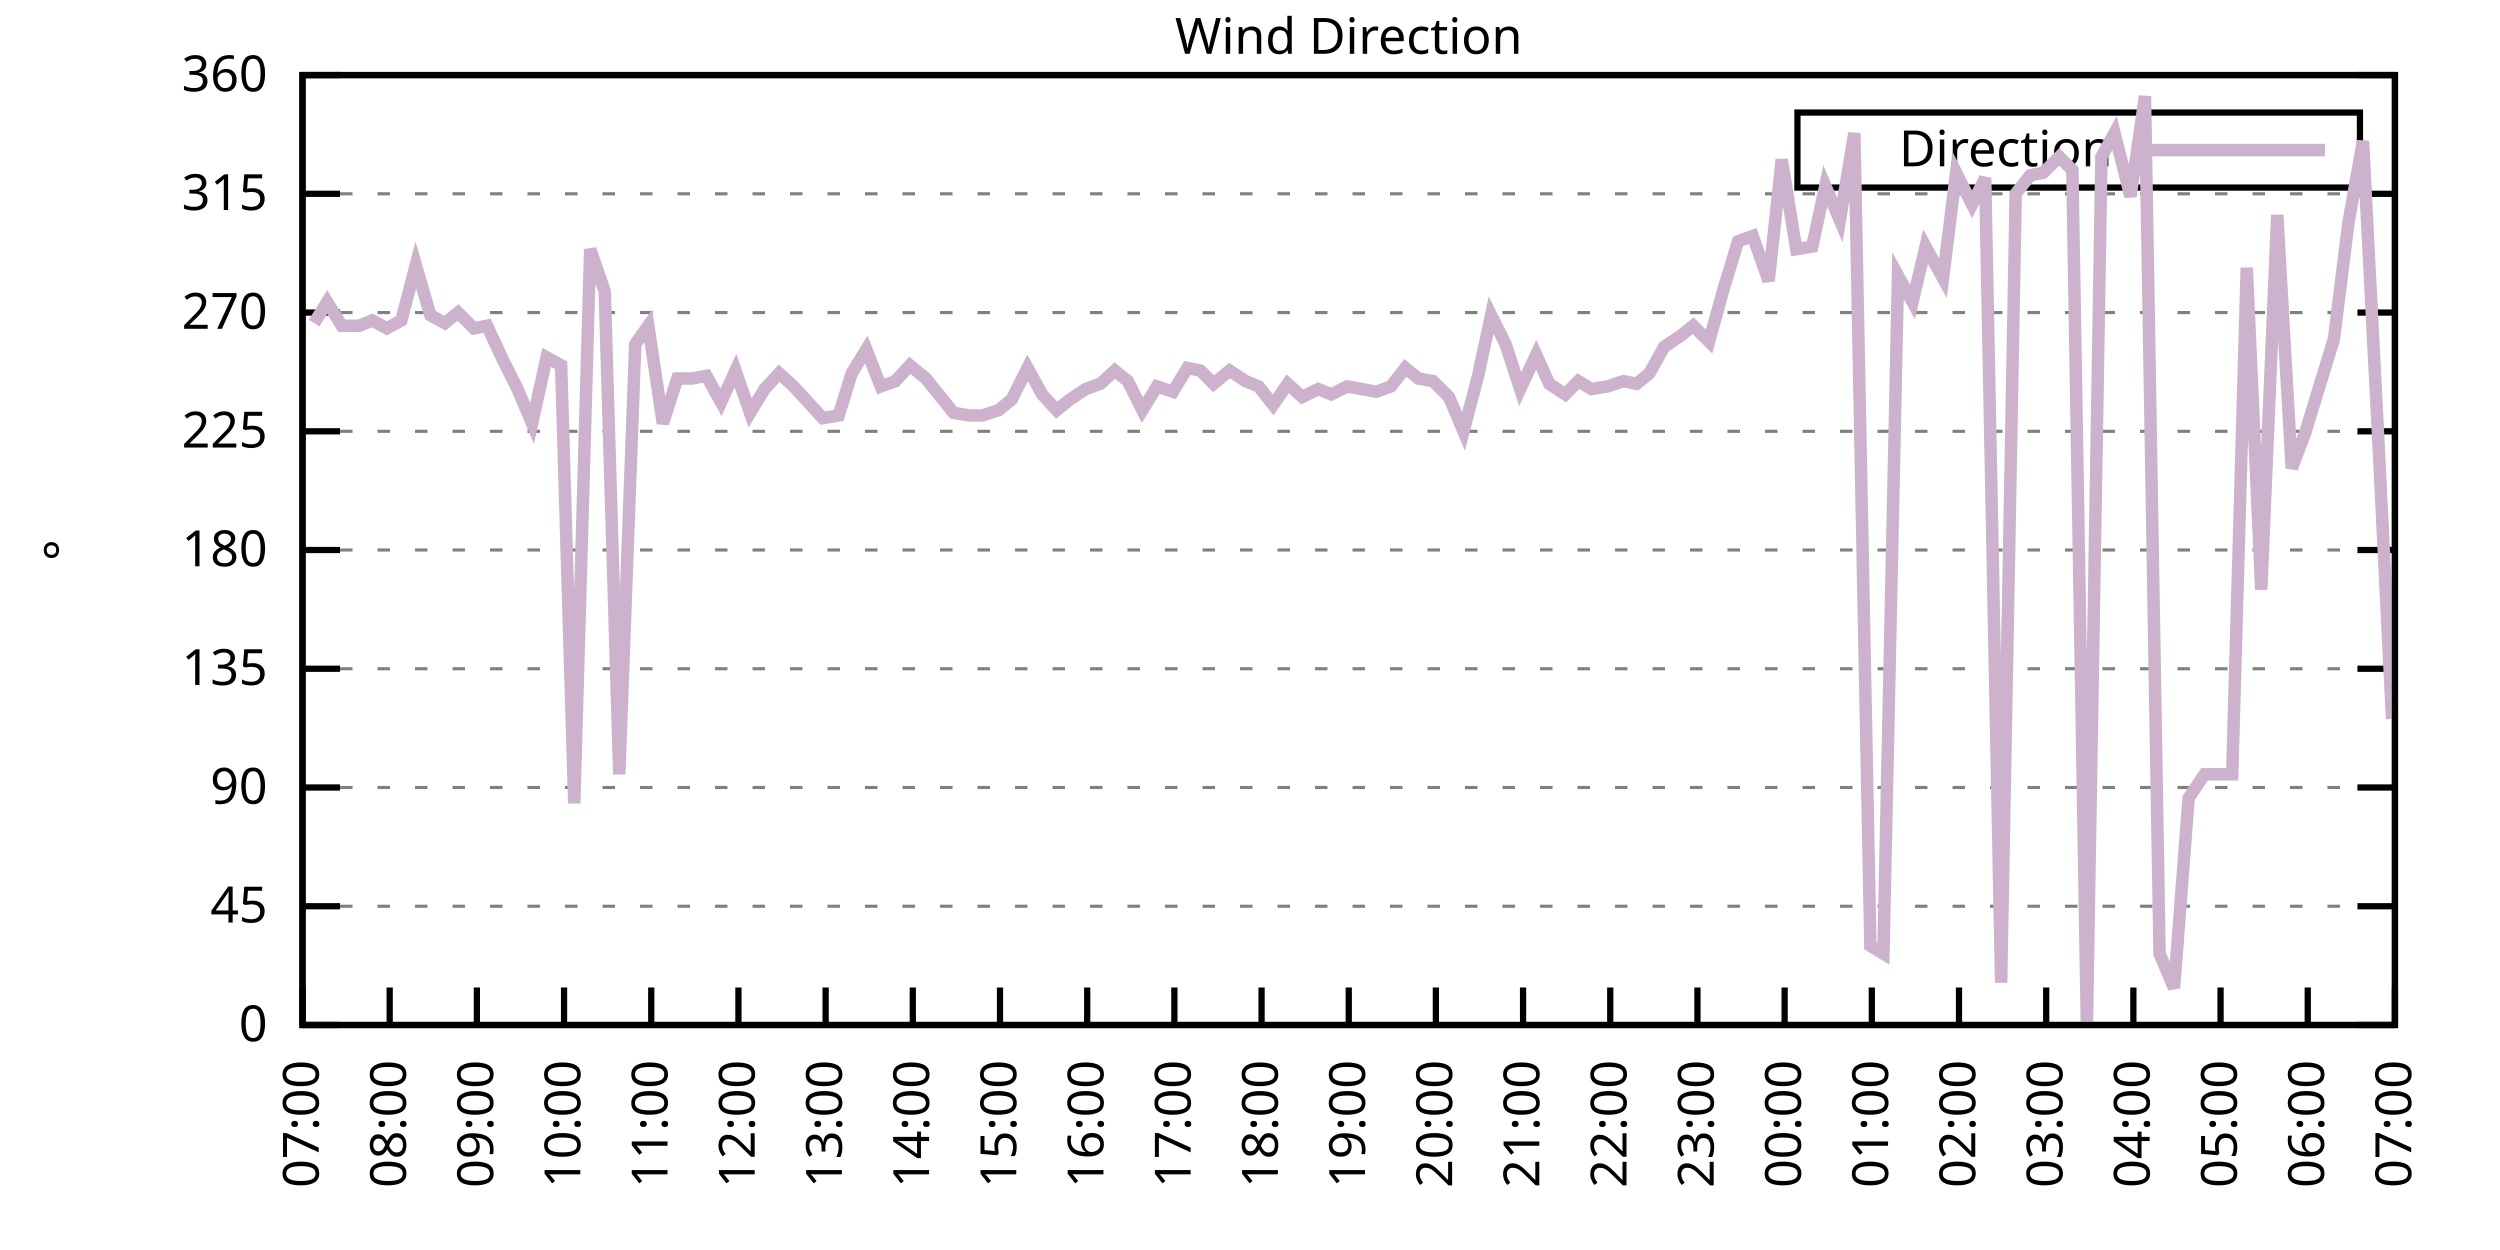
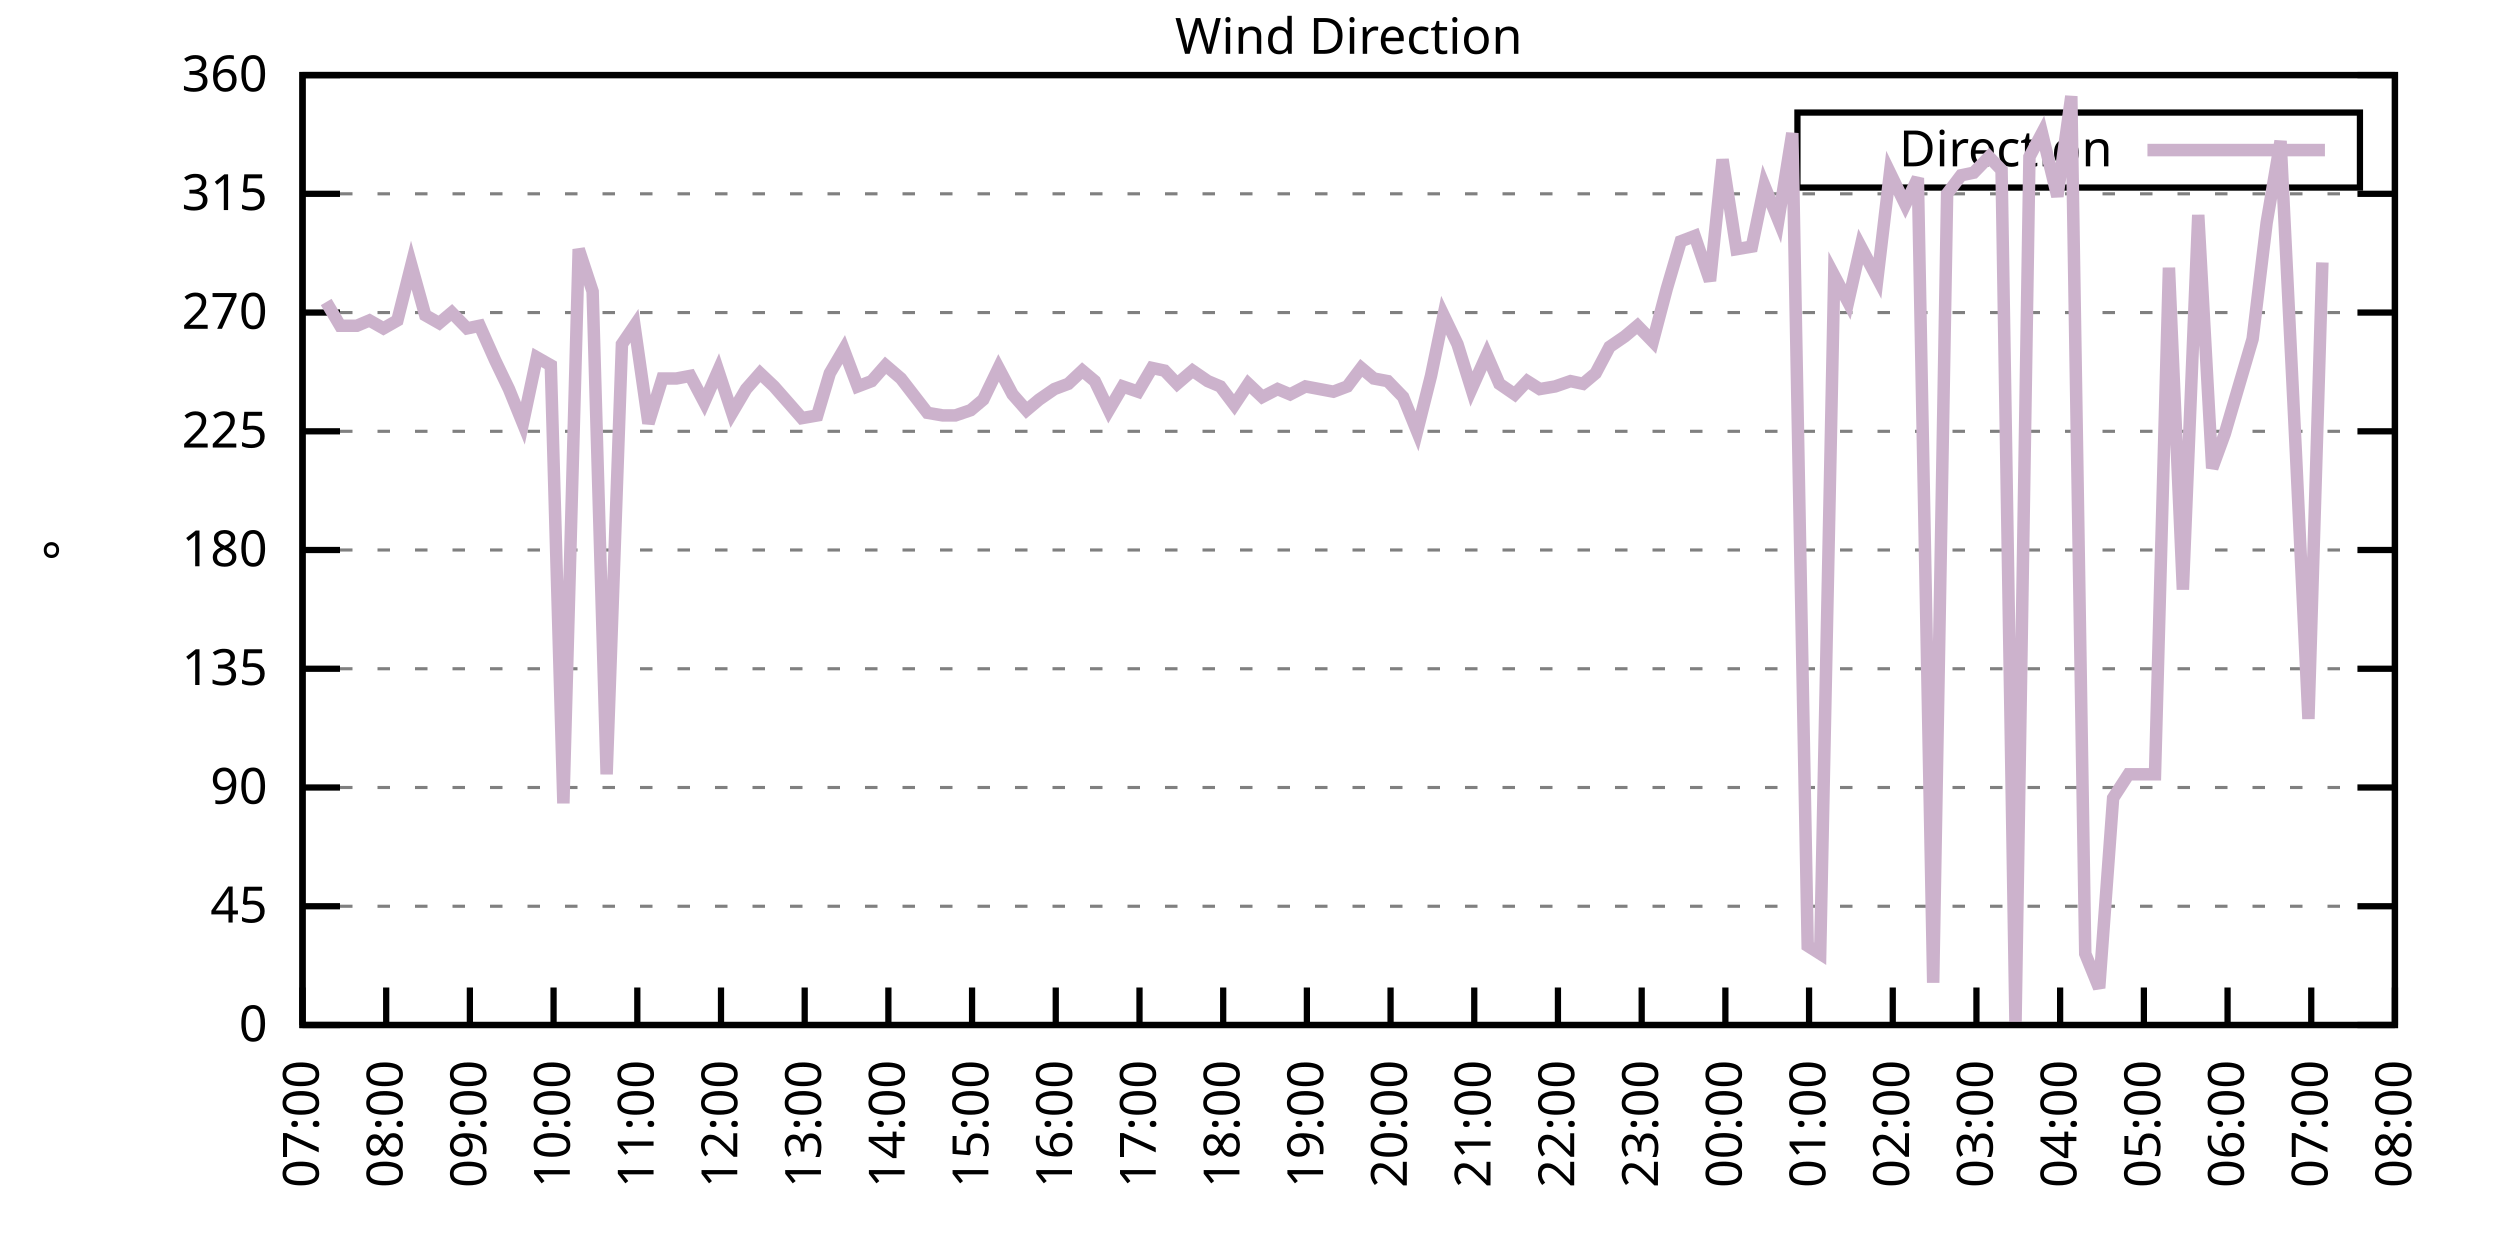
<svg xmlns="http://www.w3.org/2000/svg" xmlns:xlink="http://www.w3.org/1999/xlink" width="400" height="200" viewBox="0 0 400 200">
  <g id="gnuplot_canvas">
    <rect x="0" y="0" width="400" height="200" fill="none" />
    <defs>
      <circle id="gpDot" r="0.5" stroke-width="0.5" stroke="currentColor" />
      <path id="gpPt0" stroke-width="0.333" stroke="currentColor" d="M-1,0 h2 M0,-1 v2" />
      <path id="gpPt1" stroke-width="0.333" stroke="currentColor" d="M-1,-1 L1,1 M1,-1 L-1,1" />
      <path id="gpPt2" stroke-width="0.333" stroke="currentColor" d="M-1,0 L1,0 M0,-1 L0,1 M-1,-1 L1,1 M-1,1 L1,-1" />
      <rect id="gpPt3" stroke-width="0.333" stroke="currentColor" x="-1" y="-1" width="2" height="2" />
      <rect id="gpPt4" stroke-width="0.333" stroke="currentColor" fill="currentColor" x="-1" y="-1" width="2" height="2" />
      <circle id="gpPt5" stroke-width="0.333" stroke="currentColor" cx="0" cy="0" r="1" />
      <use xlink:href="#gpPt5" id="gpPt6" fill="currentColor" stroke="none" />
      <path id="gpPt7" stroke-width="0.333" stroke="currentColor" d="M0,-1.33 L-1.33,0.67 L1.33,0.67 z" />
      <use xlink:href="#gpPt7" id="gpPt8" fill="currentColor" stroke="none" />
      <use xlink:href="#gpPt7" id="gpPt9" stroke="currentColor" transform="rotate(180)" />
      <use xlink:href="#gpPt9" id="gpPt10" fill="currentColor" stroke="none" />
      <use xlink:href="#gpPt3" id="gpPt11" stroke="currentColor" transform="rotate(45)" />
      <use xlink:href="#gpPt11" id="gpPt12" fill="currentColor" stroke="none" />
      <path id="gpPt13" stroke-width="0.333" stroke="currentColor" d="M0,1.330 L1.265,0.411 L0.782,-1.067 L-0.782,-1.076 L-1.265,0.411 z" />
      <use xlink:href="#gpPt13" id="gpPt14" fill="currentColor" stroke="none" />
      <filter id="textbox" filterUnits="objectBoundingBox" x="0" y="0" height="1" width="1">
        <feFlood flood-color="white" flood-opacity="1" result="bgnd" />
        <feComposite in="SourceGraphic" in2="bgnd" operator="atop" />
      </filter>
      <filter id="greybox" filterUnits="objectBoundingBox" x="0" y="0" height="1" width="1">
        <feFlood flood-color="lightgrey" flood-opacity="1" result="grey" />
        <feComposite in="SourceGraphic" in2="grey" operator="atop" />
      </filter>
    </defs>
    <g fill="none" color="white" stroke="currentColor" stroke-width="1.00" stroke-linecap="butt" stroke-linejoin="miter">
</g>
    <g fill="none" color="black" stroke="currentColor" stroke-width="1.00" stroke-linecap="butt" stroke-linejoin="miter">
      <g stroke="none" shape-rendering="crispEdges">
        <polygon fill="rgb(255, 255, 255)" points="48.40,164.00 383.18,164.00 383.18,12.02 48.40,12.02 " />
      </g>
    </g>
    <g fill="none" color="black" stroke="currentColor" stroke-width="1.00" stroke-linecap="butt" stroke-linejoin="miter">
</g>
    <g fill="none" color="black" stroke="black" stroke-width="0.50" stroke-linecap="butt" stroke-linejoin="miter">
</g>
    <g fill="none" color="gray" stroke="currentColor" stroke-width="0.50" stroke-linecap="butt" stroke-linejoin="miter">
      <path stroke="gray" stroke-dasharray="2,4" class="gridline" d="M48.40,164.00 L383.19,164.00  " />
    </g>
    <g fill="none" color="gray" stroke="gray" stroke-width="1.00" stroke-linecap="butt" stroke-linejoin="miter">
</g>
    <g fill="none" color="black" stroke="currentColor" stroke-width="1.00" stroke-linecap="butt" stroke-linejoin="miter">
      <path stroke="black" d="M48.40,164.00 L54.40,164.00 M383.19,164.00 L377.19,164.00  " />
      <g transform="translate(42.80,166.60)" stroke="none" fill="black" font-family="Sans" font-size="8.00" text-anchor="end">
        <text>
          <tspan font-family="Sans"> 0</tspan>
        </text>
      </g>
    </g>
    <g fill="none" color="black" stroke="currentColor" stroke-width="1.00" stroke-linecap="butt" stroke-linejoin="miter">
</g>
    <g fill="none" color="black" stroke="black" stroke-width="0.50" stroke-linecap="butt" stroke-linejoin="miter">
</g>
    <g fill="none" color="gray" stroke="currentColor" stroke-width="0.50" stroke-linecap="butt" stroke-linejoin="miter">
      <path stroke="gray" stroke-dasharray="2,4" class="gridline" d="M48.40,145.00 L383.19,145.00  " />
    </g>
    <g fill="none" color="gray" stroke="gray" stroke-width="1.00" stroke-linecap="butt" stroke-linejoin="miter">
</g>
    <g fill="none" color="black" stroke="currentColor" stroke-width="1.00" stroke-linecap="butt" stroke-linejoin="miter">
      <path stroke="black" d="M48.40,145.00 L54.40,145.00 M383.19,145.00 L377.19,145.00  " />
      <g transform="translate(42.80,147.60)" stroke="none" fill="black" font-family="Sans" font-size="8.00" text-anchor="end">
        <text>
          <tspan font-family="Sans"> 45</tspan>
        </text>
      </g>
    </g>
    <g fill="none" color="black" stroke="currentColor" stroke-width="1.00" stroke-linecap="butt" stroke-linejoin="miter">
</g>
    <g fill="none" color="black" stroke="black" stroke-width="0.50" stroke-linecap="butt" stroke-linejoin="miter">
</g>
    <g fill="none" color="gray" stroke="currentColor" stroke-width="0.50" stroke-linecap="butt" stroke-linejoin="miter">
      <path stroke="gray" stroke-dasharray="2,4" class="gridline" d="M48.40,126.00 L383.19,126.00  " />
    </g>
    <g fill="none" color="gray" stroke="gray" stroke-width="1.00" stroke-linecap="butt" stroke-linejoin="miter">
</g>
    <g fill="none" color="black" stroke="currentColor" stroke-width="1.00" stroke-linecap="butt" stroke-linejoin="miter">
      <path stroke="black" d="M48.40,126.00 L54.40,126.00 M383.19,126.00 L377.19,126.00  " />
      <g transform="translate(42.80,128.60)" stroke="none" fill="black" font-family="Sans" font-size="8.00" text-anchor="end">
        <text>
          <tspan font-family="Sans"> 90</tspan>
        </text>
      </g>
    </g>
    <g fill="none" color="black" stroke="currentColor" stroke-width="1.00" stroke-linecap="butt" stroke-linejoin="miter">
</g>
    <g fill="none" color="black" stroke="black" stroke-width="0.50" stroke-linecap="butt" stroke-linejoin="miter">
</g>
    <g fill="none" color="gray" stroke="currentColor" stroke-width="0.50" stroke-linecap="butt" stroke-linejoin="miter">
      <path stroke="gray" stroke-dasharray="2,4" class="gridline" d="M48.40,107.00 L383.19,107.00  " />
    </g>
    <g fill="none" color="gray" stroke="gray" stroke-width="1.00" stroke-linecap="butt" stroke-linejoin="miter">
</g>
    <g fill="none" color="black" stroke="currentColor" stroke-width="1.00" stroke-linecap="butt" stroke-linejoin="miter">
      <path stroke="black" d="M48.40,107.00 L54.40,107.00 M383.19,107.00 L377.19,107.00  " />
      <g transform="translate(42.80,109.60)" stroke="none" fill="black" font-family="Sans" font-size="8.00" text-anchor="end">
        <text>
          <tspan font-family="Sans"> 135</tspan>
        </text>
      </g>
    </g>
    <g fill="none" color="black" stroke="currentColor" stroke-width="1.00" stroke-linecap="butt" stroke-linejoin="miter">
</g>
    <g fill="none" color="black" stroke="black" stroke-width="0.50" stroke-linecap="butt" stroke-linejoin="miter">
</g>
    <g fill="none" color="gray" stroke="currentColor" stroke-width="0.50" stroke-linecap="butt" stroke-linejoin="miter">
      <path stroke="gray" stroke-dasharray="2,4" class="gridline" d="M48.40,88.00 L383.19,88.00  " />
    </g>
    <g fill="none" color="gray" stroke="gray" stroke-width="1.00" stroke-linecap="butt" stroke-linejoin="miter">
</g>
    <g fill="none" color="black" stroke="currentColor" stroke-width="1.00" stroke-linecap="butt" stroke-linejoin="miter">
      <path stroke="black" d="M48.40,88.00 L54.40,88.00 M383.19,88.00 L377.19,88.00  " />
      <g transform="translate(42.80,90.60)" stroke="none" fill="black" font-family="Sans" font-size="8.00" text-anchor="end">
        <text>
          <tspan font-family="Sans"> 180</tspan>
        </text>
      </g>
    </g>
    <g fill="none" color="black" stroke="currentColor" stroke-width="1.00" stroke-linecap="butt" stroke-linejoin="miter">
</g>
    <g fill="none" color="black" stroke="black" stroke-width="0.50" stroke-linecap="butt" stroke-linejoin="miter">
</g>
    <g fill="none" color="gray" stroke="currentColor" stroke-width="0.50" stroke-linecap="butt" stroke-linejoin="miter">
      <path stroke="gray" stroke-dasharray="2,4" class="gridline" d="M48.40,69.01 L383.19,69.01  " />
    </g>
    <g fill="none" color="gray" stroke="gray" stroke-width="1.00" stroke-linecap="butt" stroke-linejoin="miter">
</g>
    <g fill="none" color="black" stroke="currentColor" stroke-width="1.00" stroke-linecap="butt" stroke-linejoin="miter">
      <path stroke="black" d="M48.40,69.01 L54.40,69.01 M383.19,69.01 L377.19,69.01  " />
      <g transform="translate(42.80,71.61)" stroke="none" fill="black" font-family="Sans" font-size="8.00" text-anchor="end">
        <text>
          <tspan font-family="Sans"> 225</tspan>
        </text>
      </g>
    </g>
    <g fill="none" color="black" stroke="currentColor" stroke-width="1.00" stroke-linecap="butt" stroke-linejoin="miter">
</g>
    <g fill="none" color="black" stroke="black" stroke-width="0.50" stroke-linecap="butt" stroke-linejoin="miter">
</g>
    <g fill="none" color="gray" stroke="currentColor" stroke-width="0.50" stroke-linecap="butt" stroke-linejoin="miter">
      <path stroke="gray" stroke-dasharray="2,4" class="gridline" d="M48.40,50.01 L383.19,50.01  " />
    </g>
    <g fill="none" color="gray" stroke="gray" stroke-width="1.00" stroke-linecap="butt" stroke-linejoin="miter">
</g>
    <g fill="none" color="black" stroke="currentColor" stroke-width="1.00" stroke-linecap="butt" stroke-linejoin="miter">
      <path stroke="black" d="M48.40,50.01 L54.40,50.01 M383.19,50.01 L377.19,50.01  " />
      <g transform="translate(42.80,52.61)" stroke="none" fill="black" font-family="Sans" font-size="8.00" text-anchor="end">
        <text>
          <tspan font-family="Sans"> 270</tspan>
        </text>
      </g>
    </g>
    <g fill="none" color="black" stroke="currentColor" stroke-width="1.00" stroke-linecap="butt" stroke-linejoin="miter">
</g>
    <g fill="none" color="black" stroke="black" stroke-width="0.50" stroke-linecap="butt" stroke-linejoin="miter">
</g>
    <g fill="none" color="gray" stroke="currentColor" stroke-width="0.50" stroke-linecap="butt" stroke-linejoin="miter">
      <path stroke="gray" stroke-dasharray="2,4" class="gridline" d="M48.40,31.01 L383.19,31.01  " />
    </g>
    <g fill="none" color="gray" stroke="gray" stroke-width="1.00" stroke-linecap="butt" stroke-linejoin="miter">
</g>
    <g fill="none" color="black" stroke="currentColor" stroke-width="1.00" stroke-linecap="butt" stroke-linejoin="miter">
      <path stroke="black" d="M48.40,31.01 L54.40,31.01 M383.19,31.01 L377.19,31.01  " />
      <g transform="translate(42.80,33.61)" stroke="none" fill="black" font-family="Sans" font-size="8.00" text-anchor="end">
        <text>
          <tspan font-family="Sans"> 315</tspan>
        </text>
      </g>
    </g>
    <g fill="none" color="black" stroke="currentColor" stroke-width="1.00" stroke-linecap="butt" stroke-linejoin="miter">
</g>
    <g fill="none" color="black" stroke="black" stroke-width="0.50" stroke-linecap="butt" stroke-linejoin="miter">
</g>
    <g fill="none" color="gray" stroke="currentColor" stroke-width="0.50" stroke-linecap="butt" stroke-linejoin="miter">
      <path stroke="gray" stroke-dasharray="2,4" class="gridline" d="M48.40,12.01 L383.19,12.01  " />
    </g>
    <g fill="none" color="gray" stroke="gray" stroke-width="1.00" stroke-linecap="butt" stroke-linejoin="miter">
</g>
    <g fill="none" color="black" stroke="currentColor" stroke-width="1.00" stroke-linecap="butt" stroke-linejoin="miter">
      <path stroke="black" d="M48.40,12.01 L54.40,12.01 M383.19,12.01 L377.19,12.01  " />
      <g transform="translate(42.80,14.61)" stroke="none" fill="black" font-family="Sans" font-size="8.00" text-anchor="end">
        <text>
          <tspan font-family="Sans"> 360</tspan>
        </text>
      </g>
    </g>
    <g fill="none" color="black" stroke="currentColor" stroke-width="1.00" stroke-linecap="butt" stroke-linejoin="miter">
      <path stroke="black" d="M48.40,164.00 L48.40,158.00  " />
      <g transform="translate(51.00,169.60) rotate(270.00)" stroke="none" fill="black" font-family="Sans" font-size="8.00" text-anchor="end">
        <text>
          <tspan font-family="Sans">07:00</tspan>
        </text>
      </g>
    </g>
    <g fill="none" color="black" stroke="currentColor" stroke-width="1.00" stroke-linecap="butt" stroke-linejoin="miter">
-       <path stroke="black" d="M62.35,164.00 L62.35,158.00  " />
-       <g transform="translate(64.95,169.60) rotate(270.00)" stroke="none" fill="black" font-family="Sans" font-size="8.00" text-anchor="end">
+       <path stroke="black" d="M61.79,164.00 L61.79,158.00  " />
+       <g transform="translate(64.39,169.60) rotate(270.00)" stroke="none" fill="black" font-family="Sans" font-size="8.00" text-anchor="end">
        <text>
          <tspan font-family="Sans">08:00</tspan>
        </text>
      </g>
    </g>
    <g fill="none" color="black" stroke="currentColor" stroke-width="1.00" stroke-linecap="butt" stroke-linejoin="miter">
-       <path stroke="black" d="M76.30,164.00 L76.30,158.00  " />
-       <g transform="translate(78.90,169.60) rotate(270.00)" stroke="none" fill="black" font-family="Sans" font-size="8.00" text-anchor="end">
+       <path stroke="black" d="M75.18,164.00 L75.18,158.00  " />
+       <g transform="translate(77.78,169.60) rotate(270.00)" stroke="none" fill="black" font-family="Sans" font-size="8.00" text-anchor="end">
        <text>
          <tspan font-family="Sans">09:00</tspan>
        </text>
      </g>
    </g>
    <g fill="none" color="black" stroke="currentColor" stroke-width="1.00" stroke-linecap="butt" stroke-linejoin="miter">
-       <path stroke="black" d="M90.25,164.00 L90.25,158.00  " />
-       <g transform="translate(92.85,169.60) rotate(270.00)" stroke="none" fill="black" font-family="Sans" font-size="8.00" text-anchor="end">
+       <path stroke="black" d="M88.57,164.00 L88.57,158.00  " />
+       <g transform="translate(91.17,169.60) rotate(270.00)" stroke="none" fill="black" font-family="Sans" font-size="8.00" text-anchor="end">
        <text>
          <tspan font-family="Sans">10:00</tspan>
        </text>
      </g>
    </g>
    <g fill="none" color="black" stroke="currentColor" stroke-width="1.00" stroke-linecap="butt" stroke-linejoin="miter">
-       <path stroke="black" d="M104.20,164.00 L104.20,158.00  " />
-       <g transform="translate(106.80,169.60) rotate(270.00)" stroke="none" fill="black" font-family="Sans" font-size="8.00" text-anchor="end">
+       <path stroke="black" d="M101.97,164.00 L101.97,158.00  " />
+       <g transform="translate(104.57,169.60) rotate(270.00)" stroke="none" fill="black" font-family="Sans" font-size="8.00" text-anchor="end">
        <text>
          <tspan font-family="Sans">11:00</tspan>
        </text>
      </g>
    </g>
    <g fill="none" color="black" stroke="currentColor" stroke-width="1.00" stroke-linecap="butt" stroke-linejoin="miter">
-       <path stroke="black" d="M118.15,164.00 L118.15,158.00  " />
-       <g transform="translate(120.75,169.60) rotate(270.00)" stroke="none" fill="black" font-family="Sans" font-size="8.00" text-anchor="end">
+       <path stroke="black" d="M115.36,164.00 L115.36,158.00  " />
+       <g transform="translate(117.96,169.60) rotate(270.00)" stroke="none" fill="black" font-family="Sans" font-size="8.00" text-anchor="end">
        <text>
          <tspan font-family="Sans">12:00</tspan>
        </text>
      </g>
    </g>
    <g fill="none" color="black" stroke="currentColor" stroke-width="1.00" stroke-linecap="butt" stroke-linejoin="miter">
-       <path stroke="black" d="M132.10,164.00 L132.10,158.00  " />
-       <g transform="translate(134.70,169.60) rotate(270.00)" stroke="none" fill="black" font-family="Sans" font-size="8.00" text-anchor="end">
+       <path stroke="black" d="M128.75,164.00 L128.75,158.00  " />
+       <g transform="translate(131.35,169.60) rotate(270.00)" stroke="none" fill="black" font-family="Sans" font-size="8.00" text-anchor="end">
        <text>
          <tspan font-family="Sans">13:00</tspan>
        </text>
      </g>
    </g>
    <g fill="none" color="black" stroke="currentColor" stroke-width="1.00" stroke-linecap="butt" stroke-linejoin="miter">
-       <path stroke="black" d="M146.05,164.00 L146.05,158.00  " />
-       <g transform="translate(148.65,169.60) rotate(270.00)" stroke="none" fill="black" font-family="Sans" font-size="8.00" text-anchor="end">
+       <path stroke="black" d="M142.14,164.00 L142.14,158.00  " />
+       <g transform="translate(144.74,169.60) rotate(270.00)" stroke="none" fill="black" font-family="Sans" font-size="8.00" text-anchor="end">
        <text>
          <tspan font-family="Sans">14:00</tspan>
        </text>
      </g>
    </g>
    <g fill="none" color="black" stroke="currentColor" stroke-width="1.00" stroke-linecap="butt" stroke-linejoin="miter">
-       <path stroke="black" d="M160.00,164.00 L160.00,158.00  " />
-       <g transform="translate(162.60,169.60) rotate(270.00)" stroke="none" fill="black" font-family="Sans" font-size="8.00" text-anchor="end">
+       <path stroke="black" d="M155.53,164.00 L155.53,158.00  " />
+       <g transform="translate(158.13,169.60) rotate(270.00)" stroke="none" fill="black" font-family="Sans" font-size="8.00" text-anchor="end">
        <text>
          <tspan font-family="Sans">15:00</tspan>
        </text>
      </g>
    </g>
    <g fill="none" color="black" stroke="currentColor" stroke-width="1.00" stroke-linecap="butt" stroke-linejoin="miter">
-       <path stroke="black" d="M173.95,164.00 L173.95,158.00  " />
-       <g transform="translate(176.55,169.60) rotate(270.00)" stroke="none" fill="black" font-family="Sans" font-size="8.00" text-anchor="end">
+       <path stroke="black" d="M168.92,164.00 L168.92,158.00  " />
+       <g transform="translate(171.52,169.60) rotate(270.00)" stroke="none" fill="black" font-family="Sans" font-size="8.00" text-anchor="end">
        <text>
          <tspan font-family="Sans">16:00</tspan>
        </text>
      </g>
    </g>
    <g fill="none" color="black" stroke="currentColor" stroke-width="1.00" stroke-linecap="butt" stroke-linejoin="miter">
-       <path stroke="black" d="M187.90,164.00 L187.90,158.00  " />
-       <g transform="translate(190.50,169.60) rotate(270.00)" stroke="none" fill="black" font-family="Sans" font-size="8.00" text-anchor="end">
+       <path stroke="black" d="M182.32,164.00 L182.32,158.00  " />
+       <g transform="translate(184.92,169.60) rotate(270.00)" stroke="none" fill="black" font-family="Sans" font-size="8.00" text-anchor="end">
        <text>
          <tspan font-family="Sans">17:00</tspan>
        </text>
      </g>
    </g>
    <g fill="none" color="black" stroke="currentColor" stroke-width="1.00" stroke-linecap="butt" stroke-linejoin="miter">
-       <path stroke="black" d="M201.85,164.00 L201.85,158.00  " />
-       <g transform="translate(204.45,169.60) rotate(270.00)" stroke="none" fill="black" font-family="Sans" font-size="8.00" text-anchor="end">
+       <path stroke="black" d="M195.71,164.00 L195.71,158.00  " />
+       <g transform="translate(198.31,169.60) rotate(270.00)" stroke="none" fill="black" font-family="Sans" font-size="8.00" text-anchor="end">
        <text>
          <tspan font-family="Sans">18:00</tspan>
        </text>
      </g>
    </g>
    <g fill="none" color="black" stroke="currentColor" stroke-width="1.00" stroke-linecap="butt" stroke-linejoin="miter">
-       <path stroke="black" d="M215.80,164.00 L215.80,158.00  " />
-       <g transform="translate(218.40,169.60) rotate(270.00)" stroke="none" fill="black" font-family="Sans" font-size="8.00" text-anchor="end">
+       <path stroke="black" d="M209.10,164.00 L209.10,158.00  " />
+       <g transform="translate(211.70,169.60) rotate(270.00)" stroke="none" fill="black" font-family="Sans" font-size="8.00" text-anchor="end">
        <text>
          <tspan font-family="Sans">19:00</tspan>
        </text>
      </g>
    </g>
    <g fill="none" color="black" stroke="currentColor" stroke-width="1.00" stroke-linecap="butt" stroke-linejoin="miter">
-       <path stroke="black" d="M229.74,164.00 L229.74,158.00  " />
-       <g transform="translate(232.34,169.60) rotate(270.00)" stroke="none" fill="black" font-family="Sans" font-size="8.00" text-anchor="end">
+       <path stroke="black" d="M222.49,164.00 L222.49,158.00  " />
+       <g transform="translate(225.09,169.60) rotate(270.00)" stroke="none" fill="black" font-family="Sans" font-size="8.00" text-anchor="end">
        <text>
          <tspan font-family="Sans">20:00</tspan>
        </text>
      </g>
    </g>
    <g fill="none" color="black" stroke="currentColor" stroke-width="1.00" stroke-linecap="butt" stroke-linejoin="miter">
-       <path stroke="black" d="M243.69,164.00 L243.69,158.00  " />
-       <g transform="translate(246.29,169.60) rotate(270.00)" stroke="none" fill="black" font-family="Sans" font-size="8.00" text-anchor="end">
+       <path stroke="black" d="M235.88,164.00 L235.88,158.00  " />
+       <g transform="translate(238.48,169.60) rotate(270.00)" stroke="none" fill="black" font-family="Sans" font-size="8.00" text-anchor="end">
        <text>
          <tspan font-family="Sans">21:00</tspan>
        </text>
      </g>
    </g>
    <g fill="none" color="black" stroke="currentColor" stroke-width="1.00" stroke-linecap="butt" stroke-linejoin="miter">
-       <path stroke="black" d="M257.64,164.00 L257.64,158.00  " />
-       <g transform="translate(260.24,169.60) rotate(270.00)" stroke="none" fill="black" font-family="Sans" font-size="8.00" text-anchor="end">
+       <path stroke="black" d="M249.27,164.00 L249.27,158.00  " />
+       <g transform="translate(251.87,169.60) rotate(270.00)" stroke="none" fill="black" font-family="Sans" font-size="8.00" text-anchor="end">
        <text>
          <tspan font-family="Sans">22:00</tspan>
        </text>
      </g>
    </g>
    <g fill="none" color="black" stroke="currentColor" stroke-width="1.00" stroke-linecap="butt" stroke-linejoin="miter">
-       <path stroke="black" d="M271.59,164.00 L271.59,158.00  " />
-       <g transform="translate(274.19,169.60) rotate(270.00)" stroke="none" fill="black" font-family="Sans" font-size="8.00" text-anchor="end">
+       <path stroke="black" d="M262.67,164.00 L262.67,158.00  " />
+       <g transform="translate(265.27,169.60) rotate(270.00)" stroke="none" fill="black" font-family="Sans" font-size="8.00" text-anchor="end">
        <text>
          <tspan font-family="Sans">23:00</tspan>
        </text>
      </g>
    </g>
    <g fill="none" color="black" stroke="currentColor" stroke-width="1.00" stroke-linecap="butt" stroke-linejoin="miter">
-       <path stroke="black" d="M285.54,164.00 L285.54,158.00  " />
-       <g transform="translate(288.14,169.60) rotate(270.00)" stroke="none" fill="black" font-family="Sans" font-size="8.00" text-anchor="end">
+       <path stroke="black" d="M276.06,164.00 L276.06,158.00  " />
+       <g transform="translate(278.66,169.60) rotate(270.00)" stroke="none" fill="black" font-family="Sans" font-size="8.00" text-anchor="end">
        <text>
          <tspan font-family="Sans">00:00</tspan>
        </text>
      </g>
    </g>
    <g fill="none" color="black" stroke="currentColor" stroke-width="1.00" stroke-linecap="butt" stroke-linejoin="miter">
-       <path stroke="black" d="M299.49,164.00 L299.49,158.00  " />
-       <g transform="translate(302.09,169.60) rotate(270.00)" stroke="none" fill="black" font-family="Sans" font-size="8.00" text-anchor="end">
+       <path stroke="black" d="M289.45,164.00 L289.45,158.00  " />
+       <g transform="translate(292.05,169.60) rotate(270.00)" stroke="none" fill="black" font-family="Sans" font-size="8.00" text-anchor="end">
        <text>
          <tspan font-family="Sans">01:00</tspan>
        </text>
      </g>
    </g>
    <g fill="none" color="black" stroke="currentColor" stroke-width="1.00" stroke-linecap="butt" stroke-linejoin="miter">
-       <path stroke="black" d="M313.44,164.00 L313.44,158.00  " />
-       <g transform="translate(316.04,169.60) rotate(270.00)" stroke="none" fill="black" font-family="Sans" font-size="8.00" text-anchor="end">
+       <path stroke="black" d="M302.84,164.00 L302.84,158.00  " />
+       <g transform="translate(305.44,169.60) rotate(270.00)" stroke="none" fill="black" font-family="Sans" font-size="8.00" text-anchor="end">
        <text>
          <tspan font-family="Sans">02:00</tspan>
        </text>
      </g>
    </g>
    <g fill="none" color="black" stroke="currentColor" stroke-width="1.00" stroke-linecap="butt" stroke-linejoin="miter">
-       <path stroke="black" d="M327.39,164.00 L327.39,158.00  " />
-       <g transform="translate(329.99,169.60) rotate(270.00)" stroke="none" fill="black" font-family="Sans" font-size="8.00" text-anchor="end">
+       <path stroke="black" d="M316.23,164.00 L316.23,158.00  " />
+       <g transform="translate(318.83,169.60) rotate(270.00)" stroke="none" fill="black" font-family="Sans" font-size="8.00" text-anchor="end">
        <text>
          <tspan font-family="Sans">03:00</tspan>
        </text>
      </g>
    </g>
    <g fill="none" color="black" stroke="currentColor" stroke-width="1.00" stroke-linecap="butt" stroke-linejoin="miter">
-       <path stroke="black" d="M341.34,164.00 L341.34,158.00  " />
-       <g transform="translate(343.94,169.60) rotate(270.00)" stroke="none" fill="black" font-family="Sans" font-size="8.00" text-anchor="end">
+       <path stroke="black" d="M329.62,164.00 L329.62,158.00  " />
+       <g transform="translate(332.22,169.60) rotate(270.00)" stroke="none" fill="black" font-family="Sans" font-size="8.00" text-anchor="end">
        <text>
          <tspan font-family="Sans">04:00</tspan>
        </text>
      </g>
    </g>
    <g fill="none" color="black" stroke="currentColor" stroke-width="1.00" stroke-linecap="butt" stroke-linejoin="miter">
-       <path stroke="black" d="M355.29,164.00 L355.29,158.00  " />
-       <g transform="translate(357.89,169.60) rotate(270.00)" stroke="none" fill="black" font-family="Sans" font-size="8.00" text-anchor="end">
+       <path stroke="black" d="M343.02,164.00 L343.02,158.00  " />
+       <g transform="translate(345.62,169.60) rotate(270.00)" stroke="none" fill="black" font-family="Sans" font-size="8.00" text-anchor="end">
        <text>
          <tspan font-family="Sans">05:00</tspan>
        </text>
      </g>
    </g>
    <g fill="none" color="black" stroke="currentColor" stroke-width="1.00" stroke-linecap="butt" stroke-linejoin="miter">
-       <path stroke="black" d="M369.24,164.00 L369.24,158.00  " />
-       <g transform="translate(371.84,169.60) rotate(270.00)" stroke="none" fill="black" font-family="Sans" font-size="8.00" text-anchor="end">
+       <path stroke="black" d="M356.41,164.00 L356.41,158.00  " />
+       <g transform="translate(359.01,169.60) rotate(270.00)" stroke="none" fill="black" font-family="Sans" font-size="8.00" text-anchor="end">
        <text>
          <tspan font-family="Sans">06:00</tspan>
+         </text>
+       </g>
+     </g>
+     <g fill="none" color="black" stroke="currentColor" stroke-width="1.00" stroke-linecap="butt" stroke-linejoin="miter">
+       <path stroke="black" d="M369.80,164.00 L369.80,158.00  " />
+       <g transform="translate(372.40,169.60) rotate(270.00)" stroke="none" fill="black" font-family="Sans" font-size="8.00" text-anchor="end">
+         <text>
+           <tspan font-family="Sans">07:00</tspan>
        </text>
      </g>
    </g>
    <g fill="none" color="black" stroke="currentColor" stroke-width="1.00" stroke-linecap="butt" stroke-linejoin="miter">
      <path stroke="black" d="M383.19,164.00 L383.19,158.00  " />
      <g transform="translate(385.79,169.60) rotate(270.00)" stroke="none" fill="black" font-family="Sans" font-size="8.00" text-anchor="end">
        <text>
-           <tspan font-family="Sans">07:00</tspan>
+           <tspan font-family="Sans">08:00</tspan>
        </text>
      </g>
    </g>
    <g fill="none" color="black" stroke="currentColor" stroke-width="1.00" stroke-linecap="butt" stroke-linejoin="miter">
</g>
    <g fill="none" color="black" stroke="currentColor" stroke-width="1.00" stroke-linecap="butt" stroke-linejoin="miter">
      <path stroke="black" d="M48.40,12.01 L48.40,164.00 L383.19,164.00 L383.19,12.01 L48.40,12.01 Z  " />
    </g>
    <g fill="none" color="black" stroke="currentColor" stroke-width="1.00" stroke-linecap="butt" stroke-linejoin="miter">
</g>
    <g fill="none" color="black" stroke="currentColor" stroke-width="1.00" stroke-linecap="butt" stroke-linejoin="miter">
      <path stroke="black" d="M287.59,30.01 L287.59,18.01 L377.59,18.01 L377.59,30.01 L287.59,30.01 Z  " />
    </g>
    <g id="Wind_direction_plot_1">
      <g fill="none" color="white" stroke="black" stroke-width="2.00" stroke-linecap="butt" stroke-linejoin="miter">
</g>
      <g fill="none" color="black" stroke="currentColor" stroke-width="2.00" stroke-linecap="butt" stroke-linejoin="miter">
        <g transform="translate(337.99,26.61)" stroke="none" fill="black" font-family="Sans" font-size="8.00" text-anchor="end">
          <text>
            <tspan font-family="Sans">Direction</tspan>
          </text>
        </g>
      </g>
      <g fill="none" color="black" stroke="currentColor" stroke-width="2.00" stroke-linecap="butt" stroke-linejoin="miter">
-         <path stroke="rgb(204, 178, 204)" d="M343.59,24.01 L371.99,24.01 M50.26,51.70 L52.35,48.32 L54.68,52.12 L57.47,52.12 L59.56,51.27 L61.88,52.54   L64.21,51.27 L66.53,42.41 L68.86,50.43 L71.18,51.70 L73.28,50.01 L75.83,52.54 L77.93,52.12 L80.48,57.61   L82.81,62.25 L85.13,67.74 L87.46,57.18 L89.78,58.45 L91.88,128.54 L94.43,39.87 L96.76,46.63 L99.08,123.89   L101.64,55.07 L103.73,52.12 L106.06,67.74 L108.38,60.56 L110.71,60.56 L113.03,60.14 L115.36,64.36 L117.68,59.30   L120.01,66.05 L122.33,62.25 L124.66,59.72 L126.98,61.83 L129.31,64.36 L131.63,66.90 L134.19,66.47 L136.28,59.72   L138.61,55.92 L140.93,61.83 L143.26,60.98 L145.58,58.45 L148.14,60.56 L152.56,66.05 L155.11,66.47 L157.21,66.47   L159.76,65.63 L161.86,63.94 L164.41,58.87 L166.74,63.10 L169.06,65.63 L171.16,63.94 L173.71,62.25 L176.04,61.41   L178.36,59.30 L180.46,60.98 L182.78,65.63 L185.11,61.83 L187.66,62.67 L189.99,58.87 L192.08,59.30 L194.17,61.41   L196.73,59.30 L199.29,60.98 L201.38,61.83 L203.71,64.78 L206.03,61.41 L208.36,63.52 L210.91,62.25 L213.01,63.10   L215.56,61.83 L217.89,62.25 L220.21,62.67 L222.54,61.83 L224.86,58.87 L226.95,60.56 L229.28,60.98 L231.84,63.52   L234.16,69.01 L236.49,60.14 L238.58,50.43 L240.90,55.07 L243.23,62.25 L245.79,56.76 L247.88,61.41 L250.44,63.10   L252.53,60.98 L254.62,62.25 L257.18,61.83 L259.74,60.98 L261.83,61.41 L263.92,59.72 L266.25,55.50 L268.80,53.81   L270.90,52.12 L273.45,54.65 L275.78,46.21 L278.10,38.61 L280.43,37.76 L282.99,44.94 L285.08,25.52 L287.40,39.87   L289.96,39.45 L292.05,29.74 L294.38,35.23 L296.70,21.30 L299.26,151.33 L301.35,152.60 L303.68,44.10 L306.00,48.32   L308.09,39.45 L310.88,44.52 L312.98,27.63 L315.53,32.70 L317.63,28.48 L320.18,157.24 L322.51,31.01 L324.83,28.05   L326.93,27.63 L329.48,25.10 L331.58,27.21 L333.90,164.00 L336.23,25.10 L338.32,21.30 L340.88,31.43 L343.20,15.39   L345.53,152.60 L347.85,158.09 L350.18,127.69 L352.73,123.89 L354.59,123.89 L357.15,123.89 L359.48,42.83 L361.80,94.34   L364.36,34.39 L366.68,74.92 L368.78,69.43 L371.10,61.83 L373.43,54.23 L375.75,35.65 L378.08,22.56 L380.63,72.38   L382.73,115.03  " />
+         <path stroke="rgb(204, 178, 204)" d="M343.59,24.01 L371.99,24.01 M52.19,48.32 L54.43,52.12 L57.10,52.12 L59.11,51.27 L61.35,52.54 L63.58,51.27   L65.81,42.41 L68.04,50.43 L70.27,51.70 L72.28,50.01 L74.74,52.54 L76.75,52.12 L79.20,57.61 L81.43,62.25   L83.66,67.74 L85.90,57.18 L88.13,58.45 L90.14,128.54 L92.59,39.87 L94.82,46.63 L97.06,123.89 L99.51,55.07   L101.52,52.12 L103.75,67.74 L105.98,60.56 L108.22,60.56 L110.45,60.14 L112.68,64.36 L114.91,59.30 L117.14,66.05   L119.38,62.25 L121.61,59.72 L123.84,61.83 L126.07,64.36 L128.30,66.90 L130.76,66.47 L132.77,59.72 L135.00,55.92   L137.23,61.83 L139.46,60.98 L141.69,58.45 L144.15,60.56 L148.39,66.05 L150.85,66.47 L152.85,66.47 L155.31,65.63   L157.32,63.94 L159.77,58.87 L162.01,63.10 L164.24,65.63 L166.25,63.94 L168.70,62.25 L170.93,61.41 L173.17,59.30   L175.17,60.98 L177.41,65.63 L179.64,61.83 L182.09,62.67 L184.32,58.87 L186.33,59.30 L188.34,61.41 L190.80,59.30   L193.25,60.98 L195.26,61.83 L197.49,64.78 L199.73,61.41 L201.96,63.52 L204.41,62.25 L206.42,63.10 L208.88,61.83   L211.11,62.25 L213.34,62.67 L215.57,61.83 L217.80,58.87 L219.81,60.56 L222.04,60.98 L224.50,63.52 L226.73,69.01   L228.96,60.14 L230.97,50.43 L233.20,55.07 L235.44,62.25 L237.89,56.76 L239.90,61.41 L242.36,63.10 L244.36,60.98   L246.37,62.25 L248.83,61.83 L251.28,60.98 L253.29,61.41 L255.30,59.72 L257.53,55.50 L259.99,53.81 L262.00,52.12   L264.45,54.65 L266.68,46.21 L268.92,38.61 L271.15,37.76 L273.60,44.94 L275.61,25.52 L277.84,39.87 L280.30,39.45   L282.31,29.74 L284.54,35.23 L286.77,21.30 L289.23,151.33 L291.23,152.60 L293.47,44.10 L295.70,48.32 L297.71,39.45   L300.39,44.52 L302.39,27.63 L304.85,32.70 L306.86,28.48 L309.31,157.24 L311.54,31.01 L313.78,28.05 L315.79,27.63   L318.24,25.10 L320.25,27.21 L322.48,164.00 L324.71,25.10 L326.72,21.30 L329.18,31.43 L331.41,15.39 L333.64,152.60   L335.87,158.09 L338.10,127.69 L340.56,123.89 L342.35,123.89 L344.80,123.89 L347.03,42.83 L349.26,94.34 L351.72,34.39   L353.95,74.92 L355.96,69.43 L358.19,61.83 L360.42,54.23 L362.66,35.65 L364.89,22.56 L367.34,72.38 L369.35,115.03   L371.58,41.99  " />
      </g>
    </g>
    <g fill="none" color="black" stroke="currentColor" stroke-width="2.00" stroke-linecap="butt" stroke-linejoin="miter">
</g>
    <g fill="none" color="black" stroke="black" stroke-width="1.00" stroke-linecap="butt" stroke-linejoin="miter">
</g>
    <g fill="none" color="black" stroke="currentColor" stroke-width="1.00" stroke-linecap="butt" stroke-linejoin="miter">
      <path stroke="black" d="M48.40,12.01 L48.40,164.00 L383.19,164.00 L383.19,12.01 L48.40,12.01 Z  " />
      <g transform="translate(12.80,88.01) rotate(270.00)" stroke="none" fill="black" font-family="Sans" font-size="8.00" text-anchor="middle">
        <text>
          <tspan font-family="Sans">°</tspan>
        </text>
      </g>
    </g>
    <g fill="none" color="black" stroke="currentColor" stroke-width="1.00" stroke-linecap="butt" stroke-linejoin="miter">
</g>
    <g fill="none" color="black" stroke="currentColor" stroke-width="1.00" stroke-linecap="butt" stroke-linejoin="miter">
      <g transform="translate(215.79,8.61)" stroke="none" fill="black" font-family="Sans" font-size="8.00" text-anchor="middle">
        <text>
          <tspan font-family="Sans">Wind Direction</tspan>
        </text>
      </g>
    </g>
    <g fill="none" color="black" stroke="currentColor" stroke-width="1.00" stroke-linecap="butt" stroke-linejoin="miter">
</g>
  </g>
</svg>
